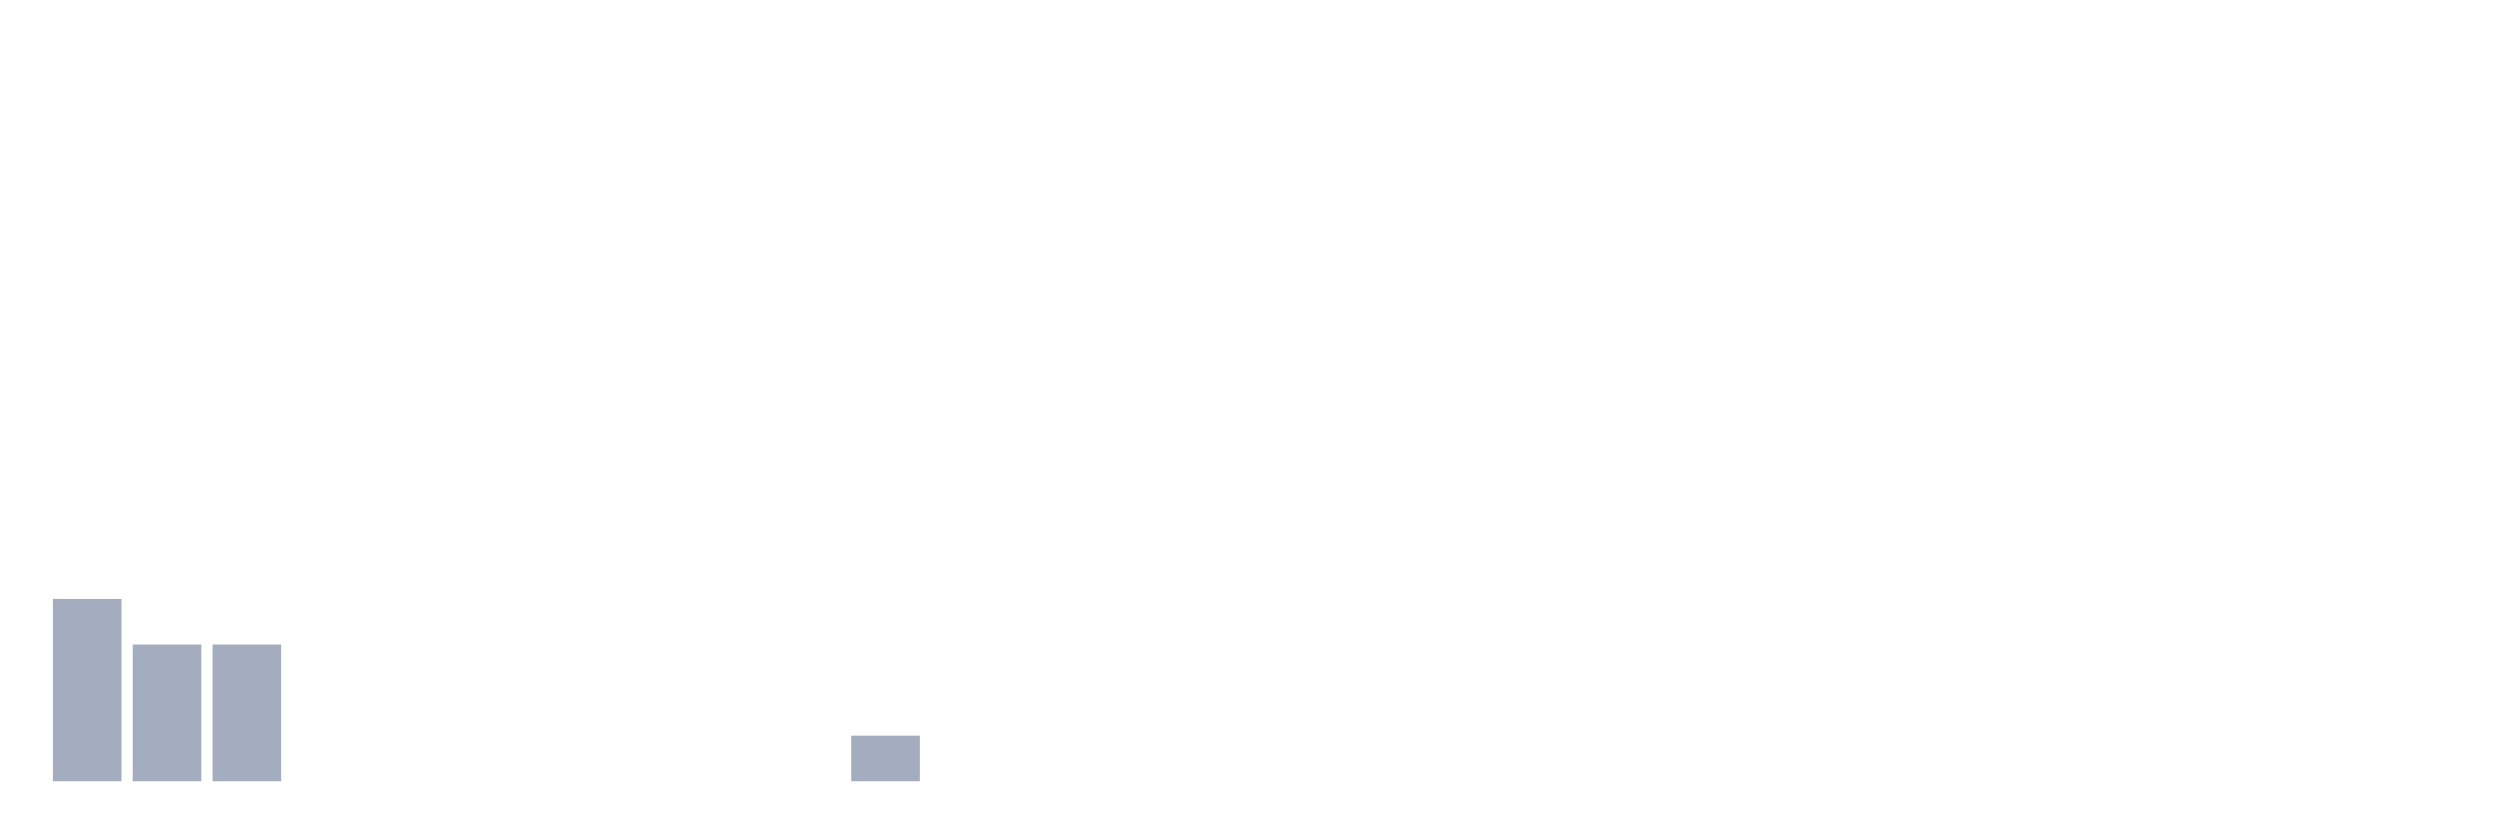
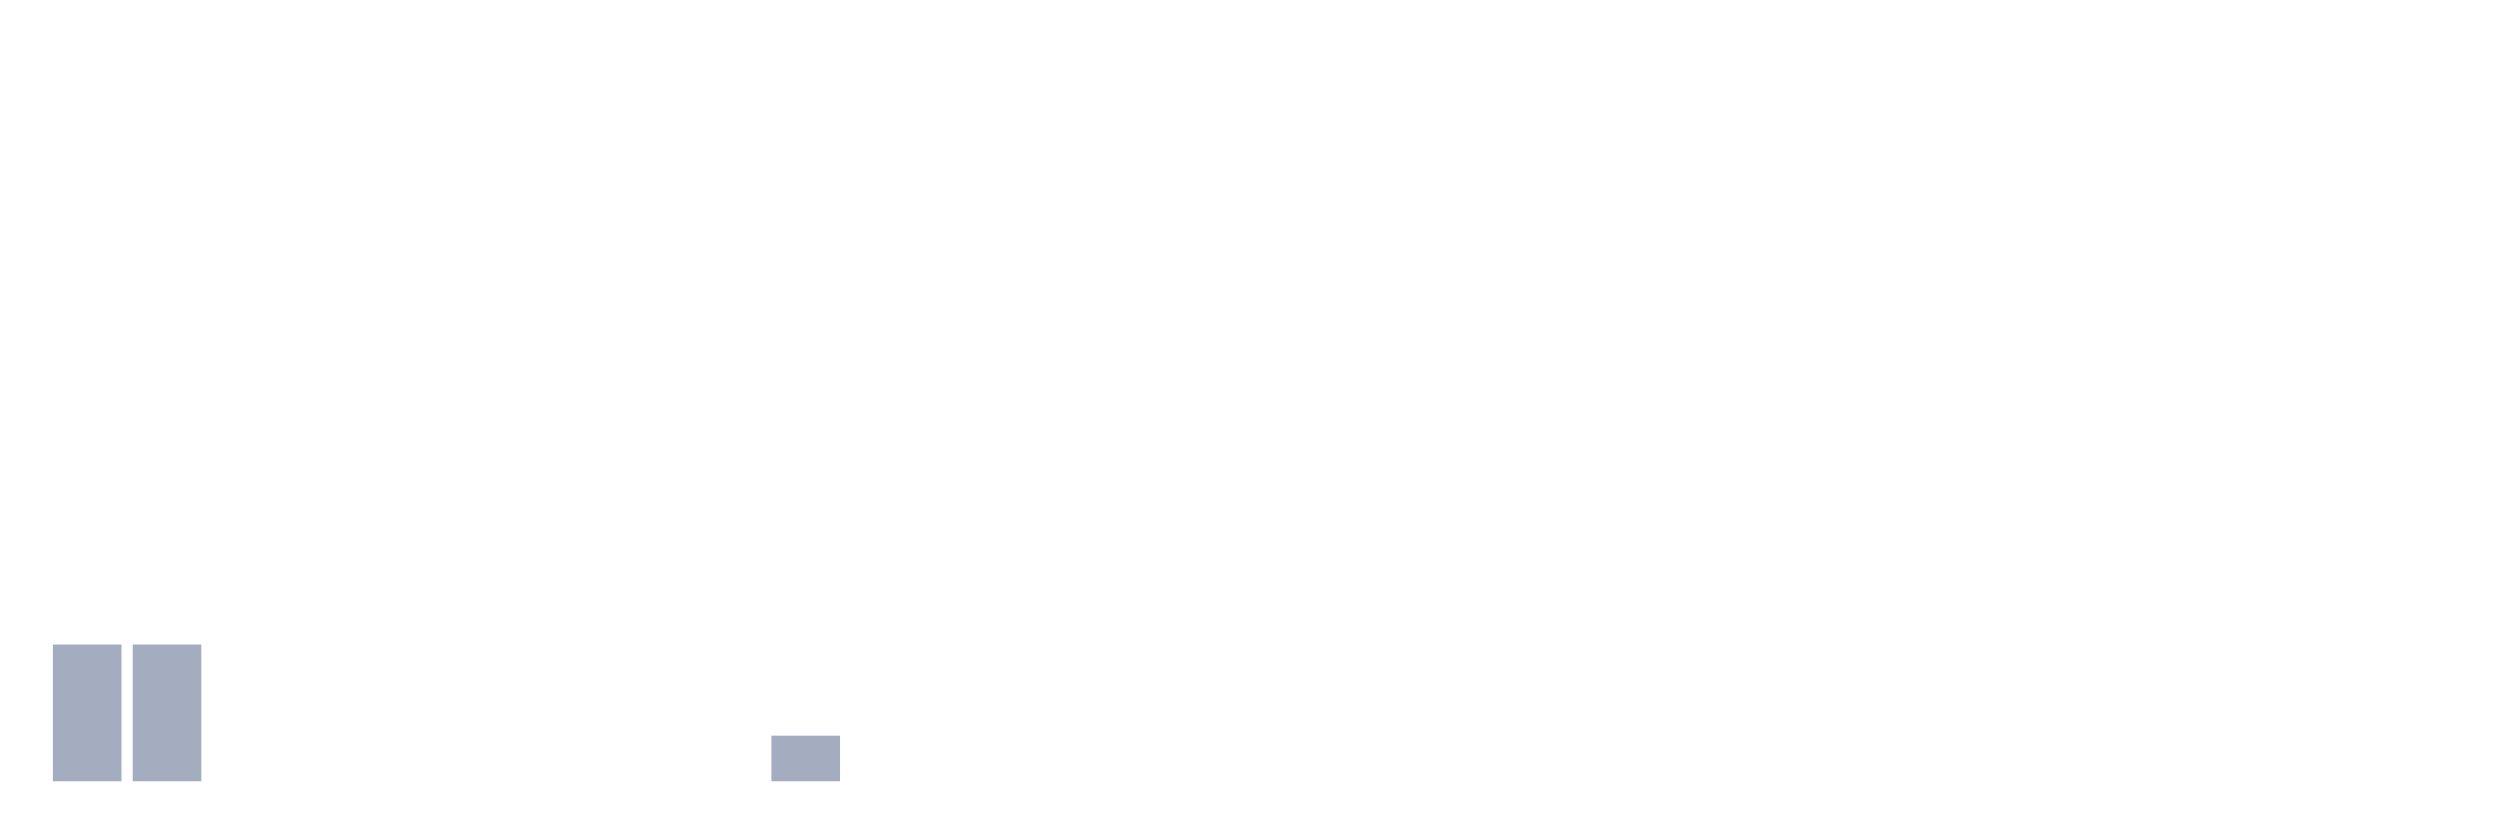
<svg xmlns="http://www.w3.org/2000/svg" viewBox="0 0 480 160">
  <g transform="translate(10,10)">
-     <rect class="bar" x="0.153" width="13.175" y="105" height="35" fill="rgb(164,173,192)" />
+     <rect class="bar" x="0.153" width="13.175" y="113.75" height="26.25" fill="rgb(164,173,192)" />
    <rect class="bar" x="15.482" width="13.175" y="113.75" height="26.25" fill="rgb(164,173,192)" />
-     <rect class="bar" x="30.81" width="13.175" y="113.75" height="26.25" fill="rgb(164,173,192)" />
+     <rect class="bar" x="30.81" width="13.175" y="140" height="0" fill="rgb(164,173,192)" />
    <rect class="bar" x="46.138" width="13.175" y="140" height="0" fill="rgb(164,173,192)" />
    <rect class="bar" x="61.466" width="13.175" y="140" height="0" fill="rgb(164,173,192)" />
    <rect class="bar" x="76.794" width="13.175" y="140" height="0" fill="rgb(164,173,192)" />
    <rect class="bar" x="92.123" width="13.175" y="140" height="0" fill="rgb(164,173,192)" />
    <rect class="bar" x="107.451" width="13.175" y="140" height="0" fill="rgb(164,173,192)" />
    <rect class="bar" x="122.779" width="13.175" y="140" height="0" fill="rgb(164,173,192)" />
-     <rect class="bar" x="138.107" width="13.175" y="140" height="0" fill="rgb(164,173,192)" />
-     <rect class="bar" x="153.436" width="13.175" y="131.25" height="8.75" fill="rgb(164,173,192)" />
+     <rect class="bar" x="138.107" width="13.175" y="131.25" height="8.75" fill="rgb(164,173,192)" />
+     <rect class="bar" x="153.436" width="13.175" y="140" height="0" fill="rgb(164,173,192)" />
    <rect class="bar" x="168.764" width="13.175" y="140" height="0" fill="rgb(164,173,192)" />
    <rect class="bar" x="184.092" width="13.175" y="140" height="0" fill="rgb(164,173,192)" />
    <rect class="bar" x="199.42" width="13.175" y="140" height="0" fill="rgb(164,173,192)" />
    <rect class="bar" x="214.748" width="13.175" y="140" height="0" fill="rgb(164,173,192)" />
    <rect class="bar" x="230.077" width="13.175" y="140" height="0" fill="rgb(164,173,192)" />
    <rect class="bar" x="245.405" width="13.175" y="140" height="0" fill="rgb(164,173,192)" />
    <rect class="bar" x="260.733" width="13.175" y="140" height="0" fill="rgb(164,173,192)" />
    <rect class="bar" x="276.061" width="13.175" y="140" height="0" fill="rgb(164,173,192)" />
    <rect class="bar" x="291.39" width="13.175" y="140" height="0" fill="rgb(164,173,192)" />
    <rect class="bar" x="306.718" width="13.175" y="140" height="0" fill="rgb(164,173,192)" />
    <rect class="bar" x="322.046" width="13.175" y="140" height="0" fill="rgb(164,173,192)" />
    <rect class="bar" x="337.374" width="13.175" y="140" height="0" fill="rgb(164,173,192)" />
    <rect class="bar" x="352.702" width="13.175" y="140" height="0" fill="rgb(164,173,192)" />
    <rect class="bar" x="368.031" width="13.175" y="140" height="0" fill="rgb(164,173,192)" />
    <rect class="bar" x="383.359" width="13.175" y="140" height="0" fill="rgb(164,173,192)" />
    <rect class="bar" x="398.687" width="13.175" y="140" height="0" fill="rgb(164,173,192)" />
    <rect class="bar" x="414.015" width="13.175" y="140" height="0" fill="rgb(164,173,192)" />
    <rect class="bar" x="429.344" width="13.175" y="140" height="0" fill="rgb(164,173,192)" />
    <rect class="bar" x="444.672" width="13.175" y="140" height="0" fill="rgb(164,173,192)" />
  </g>
</svg>
